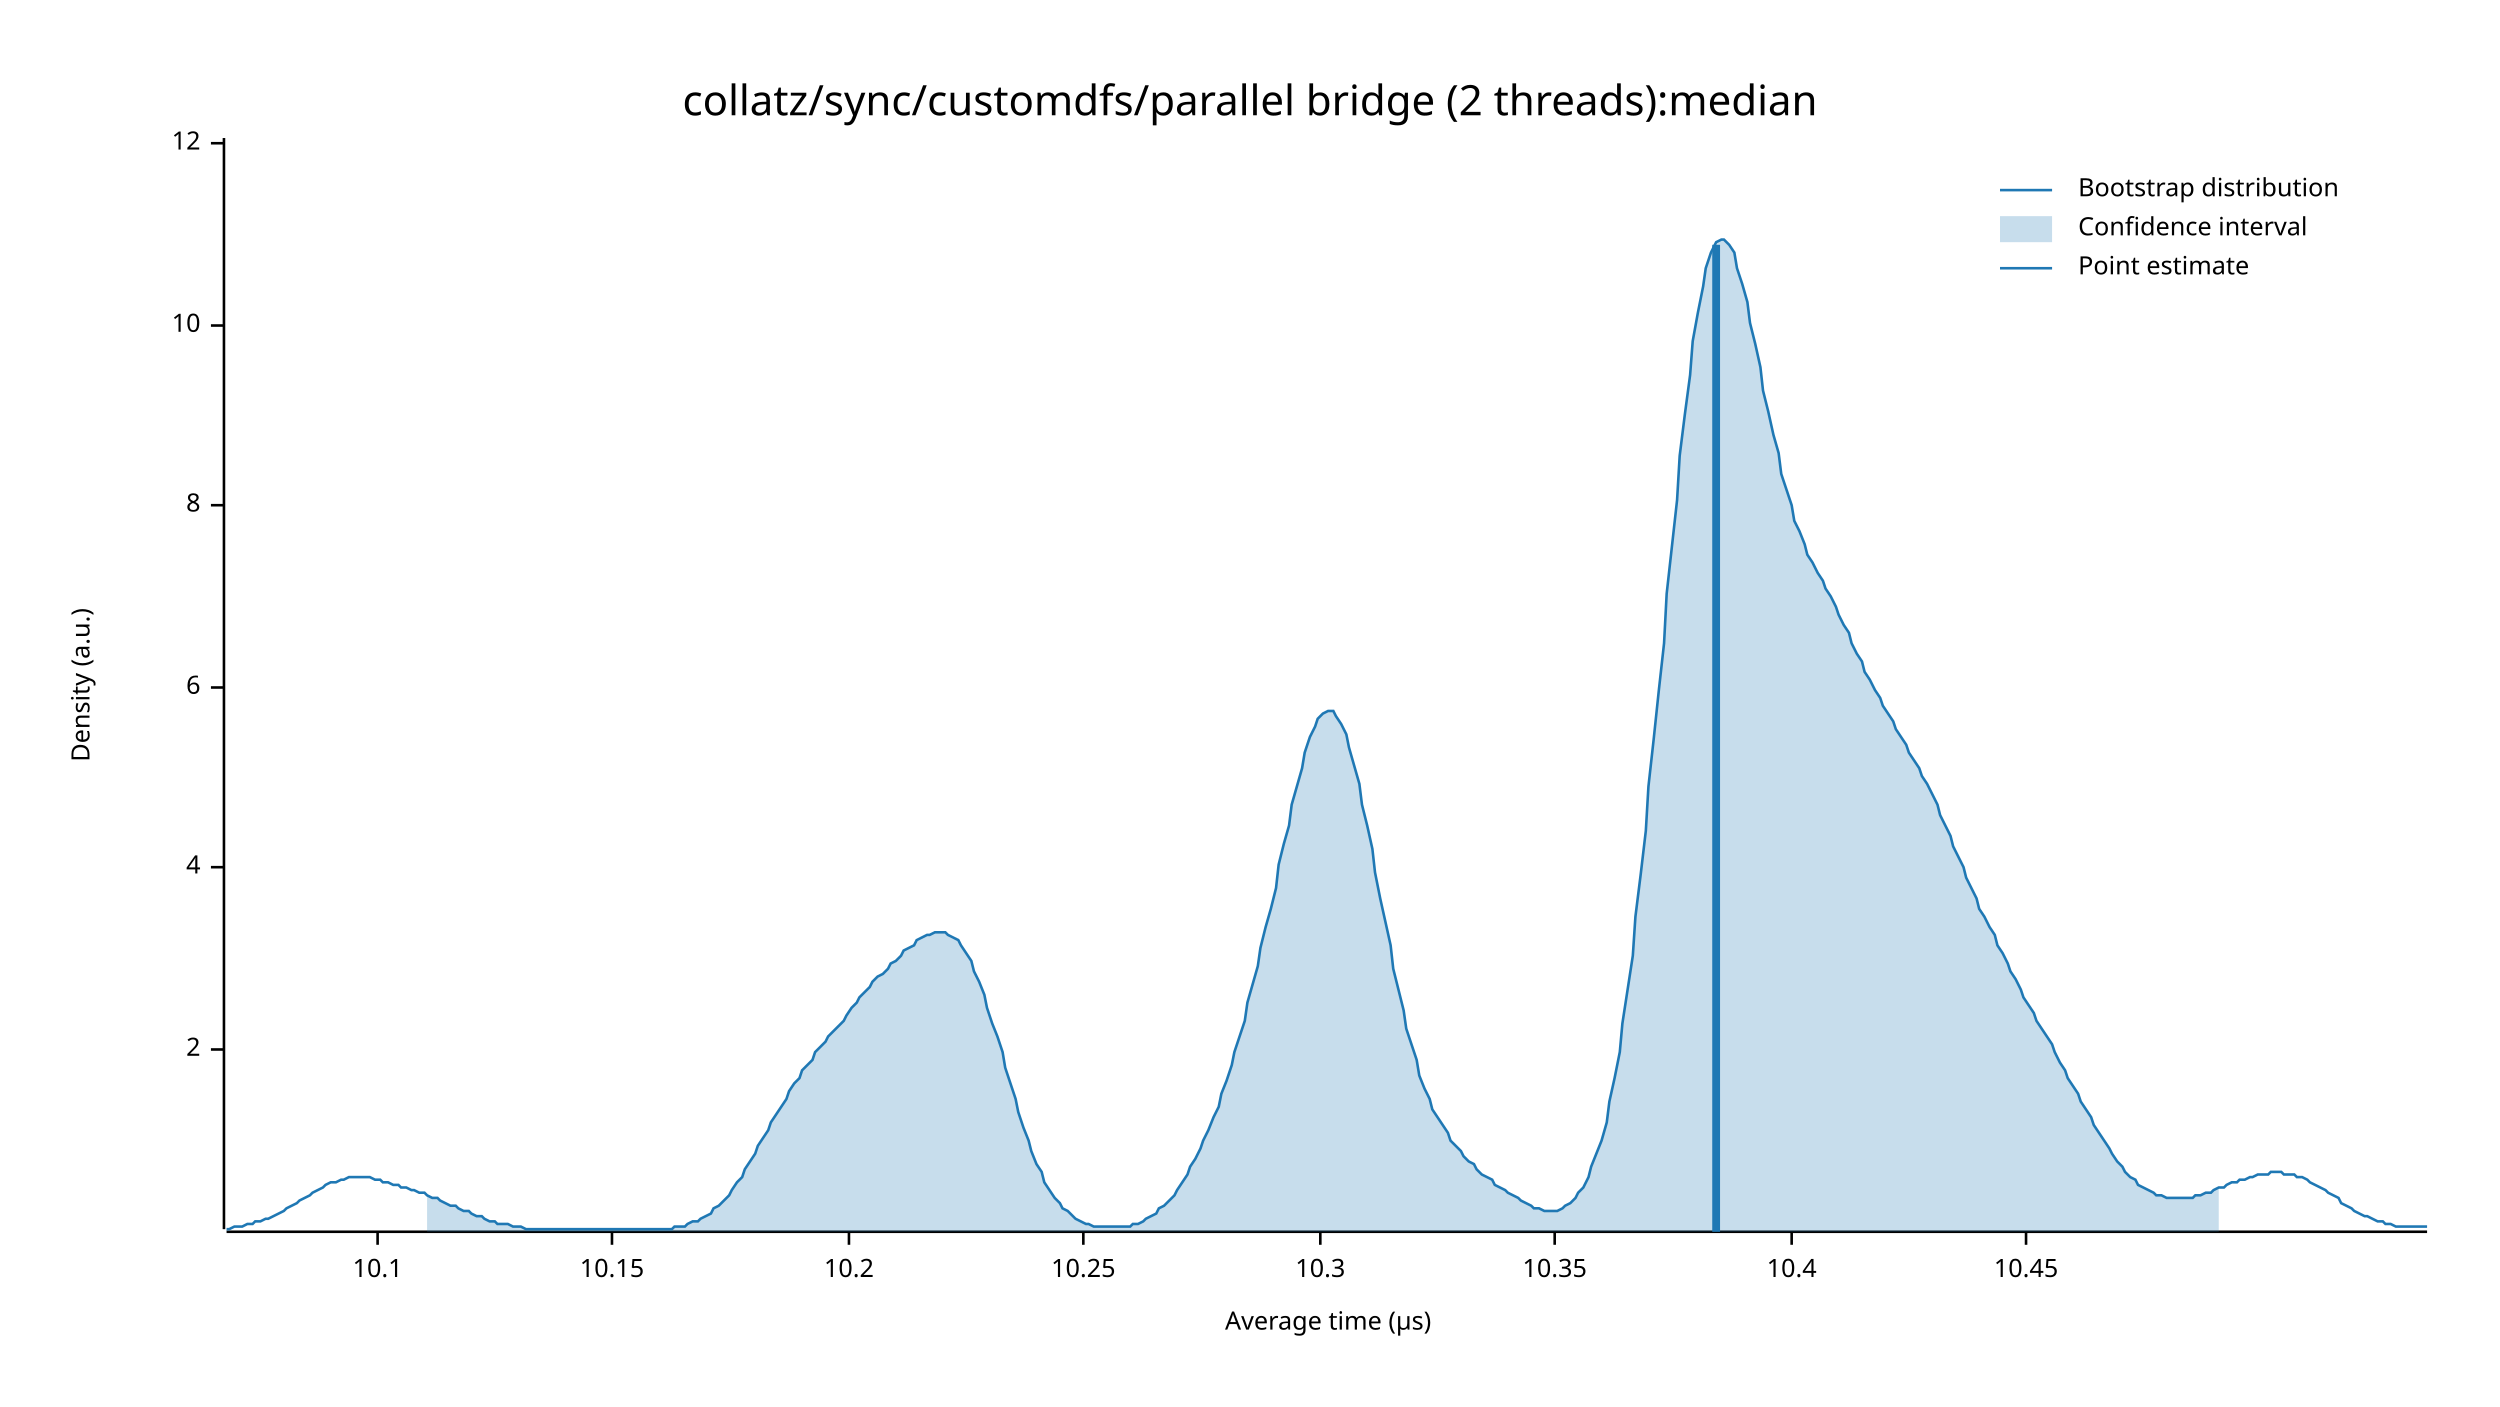
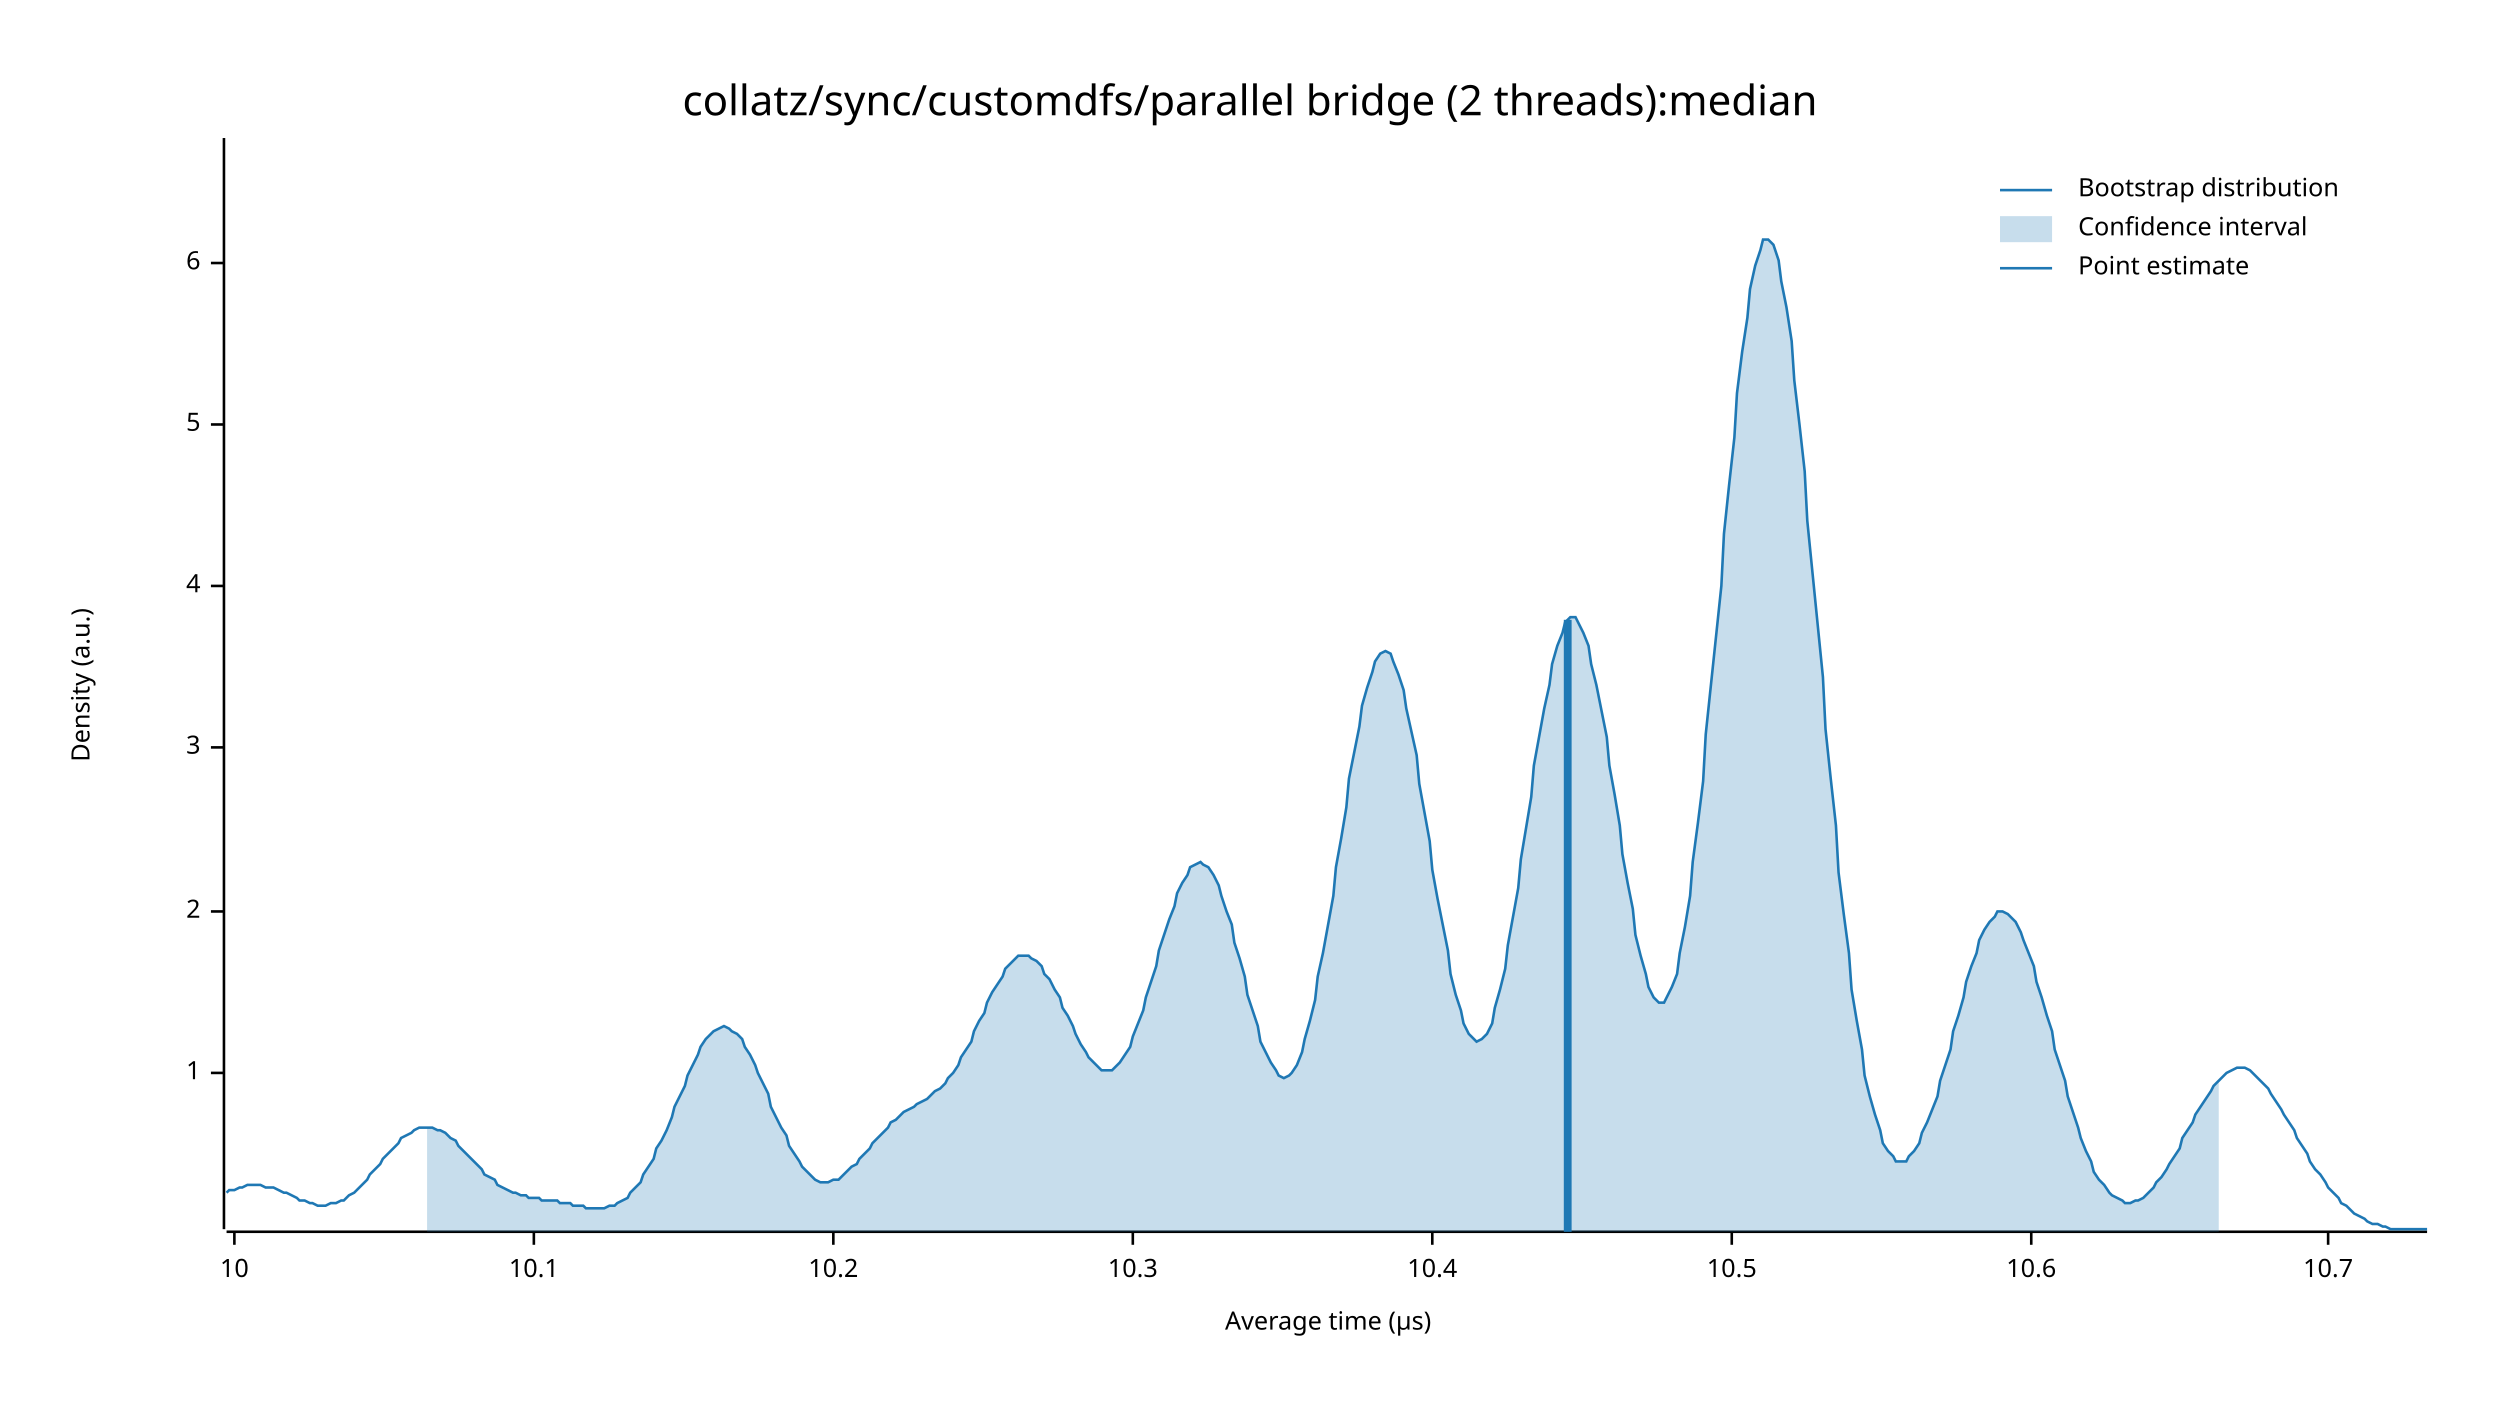
<svg xmlns="http://www.w3.org/2000/svg" width="960" height="540" viewBox="0 0 960 540">
  <text x="480" y="32" dy="0.76em" text-anchor="middle" font-family="sans-serif" font-size="16.129" opacity="1" fill="#000000">
collatz/sync/customdfs/parallel bridge (2 threads):median
</text>
  <text x="27" y="263" dy="0.76em" text-anchor="middle" font-family="sans-serif" font-size="9.677" opacity="1" fill="#000000" transform="rotate(270, 27, 263)">
Density (a.u.)
</text>
  <text x="510" y="513" dy="-0.5ex" text-anchor="middle" font-family="sans-serif" font-size="9.677" opacity="1" fill="#000000">
Average time (µs)
</text>
  <polyline fill="none" opacity="1" stroke="#000000" stroke-width="1" points="86,53 86,472 " />
-   <text x="77" y="403" dy="0.5ex" text-anchor="end" font-family="sans-serif" font-size="9.677" opacity="1" fill="#000000">
+   <text x="77" y="412" dy="0.5ex" text-anchor="end" font-family="sans-serif" font-size="9.677" opacity="1" fill="#000000">
+ 1
+ </text>
+   <polyline fill="none" opacity="1" stroke="#000000" stroke-width="1" points="81,412 86,412 " />
+   <text x="77" y="350" dy="0.5ex" text-anchor="end" font-family="sans-serif" font-size="9.677" opacity="1" fill="#000000">
2
</text>
-   <polyline fill="none" opacity="1" stroke="#000000" stroke-width="1" points="81,403 86,403 " />
-   <text x="77" y="333" dy="0.5ex" text-anchor="end" font-family="sans-serif" font-size="9.677" opacity="1" fill="#000000">
+   <polyline fill="none" opacity="1" stroke="#000000" stroke-width="1" points="81,350 86,350 " />
+   <text x="77" y="287" dy="0.5ex" text-anchor="end" font-family="sans-serif" font-size="9.677" opacity="1" fill="#000000">
+ 3
+ </text>
+   <polyline fill="none" opacity="1" stroke="#000000" stroke-width="1" points="81,287 86,287 " />
+   <text x="77" y="225" dy="0.5ex" text-anchor="end" font-family="sans-serif" font-size="9.677" opacity="1" fill="#000000">
4
</text>
-   <polyline fill="none" opacity="1" stroke="#000000" stroke-width="1" points="81,333 86,333 " />
-   <text x="77" y="264" dy="0.5ex" text-anchor="end" font-family="sans-serif" font-size="9.677" opacity="1" fill="#000000">
+   <polyline fill="none" opacity="1" stroke="#000000" stroke-width="1" points="81,225 86,225 " />
+   <text x="77" y="163" dy="0.5ex" text-anchor="end" font-family="sans-serif" font-size="9.677" opacity="1" fill="#000000">
+ 5
+ </text>
+   <polyline fill="none" opacity="1" stroke="#000000" stroke-width="1" points="81,163 86,163 " />
+   <text x="77" y="101" dy="0.5ex" text-anchor="end" font-family="sans-serif" font-size="9.677" opacity="1" fill="#000000">
6
</text>
-   <polyline fill="none" opacity="1" stroke="#000000" stroke-width="1" points="81,264 86,264 " />
-   <text x="77" y="194" dy="0.5ex" text-anchor="end" font-family="sans-serif" font-size="9.677" opacity="1" fill="#000000">
- 8
- </text>
-   <polyline fill="none" opacity="1" stroke="#000000" stroke-width="1" points="81,194 86,194 " />
-   <text x="77" y="125" dy="0.5ex" text-anchor="end" font-family="sans-serif" font-size="9.677" opacity="1" fill="#000000">
+   <polyline fill="none" opacity="1" stroke="#000000" stroke-width="1" points="81,101 86,101 " />
+   <polyline fill="none" opacity="1" stroke="#000000" stroke-width="1" points="87,473 932,473 " />
+   <text x="90" y="483" dy="0.76em" text-anchor="middle" font-family="sans-serif" font-size="9.677" opacity="1" fill="#000000">
10
</text>
-   <polyline fill="none" opacity="1" stroke="#000000" stroke-width="1" points="81,125 86,125 " />
-   <text x="77" y="55" dy="0.5ex" text-anchor="end" font-family="sans-serif" font-size="9.677" opacity="1" fill="#000000">
- 12
- </text>
-   <polyline fill="none" opacity="1" stroke="#000000" stroke-width="1" points="81,55 86,55 " />
-   <polyline fill="none" opacity="1" stroke="#000000" stroke-width="1" points="87,473 932,473 " />
-   <text x="145" y="483" dy="0.76em" text-anchor="middle" font-family="sans-serif" font-size="9.677" opacity="1" fill="#000000">
+   <polyline fill="none" opacity="1" stroke="#000000" stroke-width="1" points="90,473 90,478 " />
+   <text x="205" y="483" dy="0.76em" text-anchor="middle" font-family="sans-serif" font-size="9.677" opacity="1" fill="#000000">
10.1
</text>
-   <polyline fill="none" opacity="1" stroke="#000000" stroke-width="1" points="145,473 145,478 " />
-   <text x="235" y="483" dy="0.76em" text-anchor="middle" font-family="sans-serif" font-size="9.677" opacity="1" fill="#000000">
- 10.15
- </text>
-   <polyline fill="none" opacity="1" stroke="#000000" stroke-width="1" points="235,473 235,478 " />
-   <text x="326" y="483" dy="0.76em" text-anchor="middle" font-family="sans-serif" font-size="9.677" opacity="1" fill="#000000">
+   <polyline fill="none" opacity="1" stroke="#000000" stroke-width="1" points="205,473 205,478 " />
+   <text x="320" y="483" dy="0.76em" text-anchor="middle" font-family="sans-serif" font-size="9.677" opacity="1" fill="#000000">
10.2
</text>
-   <polyline fill="none" opacity="1" stroke="#000000" stroke-width="1" points="326,473 326,478 " />
-   <text x="416" y="483" dy="0.76em" text-anchor="middle" font-family="sans-serif" font-size="9.677" opacity="1" fill="#000000">
- 10.25
- </text>
-   <polyline fill="none" opacity="1" stroke="#000000" stroke-width="1" points="416,473 416,478 " />
-   <text x="507" y="483" dy="0.76em" text-anchor="middle" font-family="sans-serif" font-size="9.677" opacity="1" fill="#000000">
+   <polyline fill="none" opacity="1" stroke="#000000" stroke-width="1" points="320,473 320,478 " />
+   <text x="435" y="483" dy="0.76em" text-anchor="middle" font-family="sans-serif" font-size="9.677" opacity="1" fill="#000000">
10.3
</text>
-   <polyline fill="none" opacity="1" stroke="#000000" stroke-width="1" points="507,473 507,478 " />
-   <text x="597" y="483" dy="0.76em" text-anchor="middle" font-family="sans-serif" font-size="9.677" opacity="1" fill="#000000">
- 10.35
- </text>
-   <polyline fill="none" opacity="1" stroke="#000000" stroke-width="1" points="597,473 597,478 " />
-   <text x="688" y="483" dy="0.76em" text-anchor="middle" font-family="sans-serif" font-size="9.677" opacity="1" fill="#000000">
+   <polyline fill="none" opacity="1" stroke="#000000" stroke-width="1" points="435,473 435,478 " />
+   <text x="550" y="483" dy="0.76em" text-anchor="middle" font-family="sans-serif" font-size="9.677" opacity="1" fill="#000000">
10.4
</text>
-   <polyline fill="none" opacity="1" stroke="#000000" stroke-width="1" points="688,473 688,478 " />
-   <text x="778" y="483" dy="0.76em" text-anchor="middle" font-family="sans-serif" font-size="9.677" opacity="1" fill="#000000">
- 10.45
+   <polyline fill="none" opacity="1" stroke="#000000" stroke-width="1" points="550,473 550,478 " />
+   <text x="665" y="483" dy="0.76em" text-anchor="middle" font-family="sans-serif" font-size="9.677" opacity="1" fill="#000000">
+ 10.5
</text>
-   <polyline fill="none" opacity="1" stroke="#000000" stroke-width="1" points="778,473 778,478 " />
-   <polyline fill="none" opacity="1" stroke="#1F78B4" stroke-width="1" points="87,472 88,472 90,471 92,471 93,471 95,470 97,470 98,469 100,469 102,468 103,468 105,467 107,466 109,465 110,464 112,463 114,462 115,461 117,460 119,459 120,458 122,457 124,456 125,455 127,454 129,454 131,453 132,453 134,452 136,452 137,452 139,452 141,452 142,452 144,453 146,453 147,454 149,454 151,455 153,455 154,456 156,456 158,457 159,457 161,458 163,458 164,459 166,460 168,460 169,461 171,462 173,463 175,463 176,464 178,465 180,465 181,466 183,467 185,467 186,468 188,469 190,469 191,470 193,470 195,470 197,471 198,471 200,471 202,472 203,472 205,472 207,472 208,472 210,472 212,472 214,472 215,472 217,472 219,472 220,472 222,472 224,472 225,472 227,472 229,472 230,472 232,472 234,472 236,472 237,472 239,472 241,472 242,472 244,472 246,472 247,472 249,472 251,472 252,472 254,472 256,472 258,472 259,471 261,471 263,471 264,470 266,469 268,469 269,468 271,467 273,466 274,464 276,463 278,461 280,459 281,457 283,454 285,452 286,449 288,446 290,443 291,440 293,437 295,434 296,431 298,428 300,425 302,422 303,419 305,416 307,414 308,411 310,409 312,407 313,404 315,402 317,400 318,398 320,396 322,394 324,392 325,390 327,387 329,385 330,383 332,381 334,379 335,377 337,375 339,374 341,372 342,370 344,369 346,367 347,365 349,364 351,363 352,361 354,360 356,359 357,359 359,358 361,358 363,358 364,359 366,360 368,361 369,363 371,366 373,369 374,373 376,377 378,382 379,387 381,393 383,398 385,404 386,410 388,416 390,422 391,427 393,433 395,438 396,442 398,447 400,450 401,454 403,457 405,460 407,462 408,464 410,465 412,467 413,468 415,469 417,470 418,470 420,471 422,471 423,471 425,471 427,471 429,471 430,471 432,471 434,471 435,470 437,470 439,469 440,468 442,467 444,466 445,464 447,463 449,461 451,459 452,457 454,454 456,451 457,448 459,445 461,441 462,438 464,434 466,429 468,425 469,420 471,415 473,409 474,404 476,398 478,392 479,385 481,378 483,371 484,364 486,356 488,349 490,341 491,332 493,324 495,317 496,309 498,302 500,295 501,289 503,283 505,279 506,276 508,274 510,273 512,273 513,275 515,278 517,282 518,287 520,294 522,301 523,309 525,317 527,326 528,335 530,345 532,354 534,363 535,372 537,380 539,388 540,395 542,401 544,407 545,413 547,418 549,422 550,426 552,429 554,432 556,435 557,438 559,440 561,442 562,444 564,446 566,447 567,449 569,451 571,452 573,453 574,455 576,456 578,457 579,458 581,459 583,460 584,461 586,462 588,463 589,464 591,464 593,465 595,465 596,465 598,465 600,464 601,463 603,462 605,460 606,458 608,456 610,452 611,448 613,443 615,438 617,431 618,423 620,414 622,404 623,393 625,380 627,367 628,352 630,336 632,319 633,302 635,284 637,265 639,247 640,228 642,210 644,192 645,175 647,159 649,144 650,131 652,120 654,110 655,103 657,97 659,93 661,92 662,92 664,94 666,97 667,103 669,109 671,116 672,124 674,132 676,141 677,150 679,158 681,167 683,174 684,182 686,188 688,194 689,200 691,204 693,209 694,213 696,216 698,220 700,223 701,226 703,229 705,233 706,236 708,240 710,243 711,247 713,251 715,254 716,258 718,261 720,265 722,268 723,271 725,274 727,277 728,280 730,283 732,286 733,289 735,292 737,295 738,298 740,301 742,305 744,309 745,313 747,317 749,321 750,325 752,329 754,333 755,337 757,341 759,345 760,349 762,352 764,356 766,359 767,363 769,366 771,370 772,373 774,376 776,380 777,383 779,386 781,389 782,392 784,395 786,398 788,401 789,404 791,408 793,411 794,414 796,417 798,420 799,423 801,426 803,429 804,432 806,435 808,438 810,441 811,443 813,446 815,448 816,450 818,452 820,453 821,455 823,456 825,457 827,458 828,459 830,459 832,460 833,460 835,460 837,460 838,460 840,460 842,460 843,459 845,459 847,458 849,458 850,457 852,456 854,456 855,455 857,454 859,454 860,453 862,453 864,452 865,452 867,451 869,451 871,451 872,450 874,450 876,450 877,451 879,451 881,451 882,452 884,452 886,453 887,454 889,455 891,456 893,457 894,458 896,459 898,460 899,462 901,463 903,464 904,465 906,466 908,467 909,467 911,468 913,469 915,469 916,470 918,470 920,471 921,471 923,471 925,471 926,471 928,471 930,471 932,471 " />
-   <polygon opacity="0.25" fill="#1F78B4" points="164,459 166,460 168,460 169,461 171,462 173,463 175,463 176,464 178,465 180,465 181,466 183,467 185,467 186,468 188,469 190,469 191,470 193,470 195,470 197,471 198,471 200,471 202,472 203,472 205,472 207,472 208,472 210,472 212,472 214,472 215,472 217,472 219,472 220,472 222,472 224,472 225,472 227,472 229,472 230,472 232,472 234,472 236,472 237,472 239,472 241,472 242,472 244,472 246,472 247,472 249,472 251,472 252,472 254,472 256,472 258,472 259,471 261,471 263,471 264,470 266,469 268,469 269,468 271,467 273,466 274,464 276,463 278,461 280,459 281,457 283,454 285,452 286,449 288,446 290,443 291,440 293,437 295,434 296,431 298,428 300,425 302,422 303,419 305,416 307,414 308,411 310,409 312,407 313,404 315,402 317,400 318,398 320,396 322,394 324,392 325,390 327,387 329,385 330,383 332,381 334,379 335,377 337,375 339,374 341,372 342,370 344,369 346,367 347,365 349,364 351,363 352,361 354,360 356,359 357,359 359,358 361,358 363,358 364,359 366,360 368,361 369,363 371,366 373,369 374,373 376,377 378,382 379,387 381,393 383,398 385,404 386,410 388,416 390,422 391,427 393,433 395,438 396,442 398,447 400,450 401,454 403,457 405,460 407,462 408,464 410,465 412,467 413,468 415,469 417,470 418,470 420,471 422,471 423,471 425,471 427,471 429,471 430,471 432,471 434,471 435,470 437,470 439,469 440,468 442,467 444,466 445,464 447,463 449,461 451,459 452,457 454,454 456,451 457,448 459,445 461,441 462,438 464,434 466,429 468,425 469,420 471,415 473,409 474,404 476,398 478,392 479,385 481,378 483,371 484,364 486,356 488,349 490,341 491,332 493,324 495,317 496,309 498,302 500,295 501,289 503,283 505,279 506,276 508,274 510,273 512,273 513,275 515,278 517,282 518,287 520,294 522,301 523,309 525,317 527,326 528,335 530,345 532,354 534,363 535,372 537,380 539,388 540,395 542,401 544,407 545,413 547,418 549,422 550,426 552,429 554,432 556,435 557,438 559,440 561,442 562,444 564,446 566,447 567,449 569,451 571,452 573,453 574,455 576,456 578,457 579,458 581,459 583,460 584,461 586,462 588,463 589,464 591,464 593,465 595,465 596,465 598,465 600,464 601,463 603,462 605,460 606,458 608,456 610,452 611,448 613,443 615,438 617,431 618,423 620,414 622,404 623,393 625,380 627,367 628,352 630,336 632,319 633,302 635,284 637,265 639,247 640,228 642,210 644,192 645,175 647,159 649,144 650,131 652,120 654,110 655,103 657,97 659,93 661,92 662,92 664,94 666,97 667,103 669,109 671,116 672,124 674,132 676,141 677,150 679,158 681,167 683,174 684,182 686,188 688,194 689,200 691,204 693,209 694,213 696,216 698,220 700,223 701,226 703,229 705,233 706,236 708,240 710,243 711,247 713,251 715,254 716,258 718,261 720,265 722,268 723,271 725,274 727,277 728,280 730,283 732,286 733,289 735,292 737,295 738,298 740,301 742,305 744,309 745,313 747,317 749,321 750,325 752,329 754,333 755,337 757,341 759,345 760,349 762,352 764,356 766,359 767,363 769,366 771,370 772,373 774,376 776,380 777,383 779,386 781,389 782,392 784,395 786,398 788,401 789,404 791,408 793,411 794,414 796,417 798,420 799,423 801,426 803,429 804,432 806,435 808,438 810,441 811,443 813,446 815,448 816,450 818,452 820,453 821,455 823,456 825,457 827,458 828,459 830,459 832,460 833,460 835,460 837,460 838,460 840,460 842,460 843,459 845,459 847,458 849,458 850,457 852,456 852,473 164,473 " />
-   <polyline fill="none" opacity="1" stroke="#1F78B4" stroke-width="3" points="659,473 659,94 " />
+   <polyline fill="none" opacity="1" stroke="#000000" stroke-width="1" points="665,473 665,478 " />
+   <text x="780" y="483" dy="0.76em" text-anchor="middle" font-family="sans-serif" font-size="9.677" opacity="1" fill="#000000">
+ 10.6
+ </text>
+   <polyline fill="none" opacity="1" stroke="#000000" stroke-width="1" points="780,473 780,478 " />
+   <text x="894" y="483" dy="0.76em" text-anchor="middle" font-family="sans-serif" font-size="9.677" opacity="1" fill="#000000">
+ 10.7
+ </text>
+   <polyline fill="none" opacity="1" stroke="#000000" stroke-width="1" points="894,473 894,478 " />
+   <polyline fill="none" opacity="1" stroke="#1F78B4" stroke-width="1" points="87,458 88,457 90,457 92,456 93,456 95,455 97,455 98,455 100,455 102,456 103,456 105,456 107,457 109,458 110,458 112,459 114,460 115,461 117,461 119,462 120,462 122,463 124,463 125,463 127,462 129,462 131,461 132,461 134,459 136,458 137,457 139,455 141,453 142,451 144,449 146,447 147,445 149,443 151,441 153,439 154,437 156,436 158,435 159,434 161,433 163,433 164,433 166,433 168,434 169,434 171,435 173,437 175,438 176,440 178,442 180,444 181,445 183,447 185,449 186,451 188,452 190,453 191,455 193,456 195,457 197,458 198,458 200,459 202,459 203,460 205,460 207,460 208,461 210,461 212,461 214,461 215,462 217,462 219,462 220,463 222,463 224,463 225,464 227,464 229,464 230,464 232,464 234,463 236,463 237,462 239,461 241,460 242,458 244,456 246,454 247,451 249,448 251,445 252,441 254,438 256,434 258,429 259,425 261,421 263,417 264,413 266,409 268,405 269,402 271,399 273,397 274,396 276,395 278,394 280,395 281,396 283,397 285,399 286,402 288,405 290,409 291,412 293,416 295,420 296,425 298,429 300,433 302,436 303,440 305,443 307,446 308,448 310,450 312,452 313,453 315,454 317,454 318,454 320,453 322,453 324,451 325,450 327,448 329,447 330,445 332,443 334,441 335,439 337,437 339,435 341,433 342,431 344,430 346,428 347,427 349,426 351,425 352,424 354,423 356,422 357,421 359,419 361,418 363,416 364,414 366,412 368,409 369,406 371,403 373,400 374,396 376,392 378,389 379,385 381,381 383,378 385,375 386,372 388,370 390,368 391,367 393,367 395,367 396,368 398,369 400,371 401,374 403,376 405,380 407,383 408,387 410,390 412,394 413,397 415,401 417,404 418,406 420,408 422,410 423,411 425,411 427,411 429,409 430,408 432,405 434,402 435,398 437,393 439,388 440,383 442,377 444,371 445,365 447,359 449,353 451,348 452,343 454,339 456,336 457,333 459,332 461,331 462,332 464,333 466,336 468,340 469,344 471,350 473,355 474,362 476,368 478,375 479,382 481,388 483,394 484,400 486,404 488,408 490,411 491,413 493,414 495,413 496,412 498,409 500,404 501,399 503,392 505,384 506,375 508,366 510,355 512,344 513,333 515,322 517,310 518,299 520,289 522,279 523,271 525,264 527,258 528,254 530,251 532,250 534,251 535,254 537,259 539,265 540,272 542,281 544,290 545,301 547,312 549,323 550,334 552,345 554,355 556,365 557,374 559,382 561,388 562,393 564,397 566,399 567,400 569,399 571,397 573,393 574,387 576,380 578,372 579,363 581,352 583,341 584,330 586,318 588,306 589,294 591,283 593,272 595,263 596,255 598,248 600,243 601,239 603,237 605,237 606,239 608,243 610,248 611,255 613,263 615,273 617,283 618,294 620,305 622,317 623,328 625,339 627,349 628,359 630,367 632,374 633,379 635,383 637,385 639,385 640,383 642,379 644,374 645,366 647,356 649,344 650,331 652,316 654,300 655,282 657,263 659,244 661,225 662,205 664,186 666,168 667,151 669,135 671,122 672,111 674,102 676,96 677,92 679,92 681,94 683,100 684,108 686,118 688,131 689,146 691,163 693,181 694,200 696,220 698,240 700,260 701,280 703,299 705,317 706,335 708,351 710,366 711,380 713,392 715,403 716,413 718,421 720,428 722,434 723,439 725,442 727,444 728,446 730,446 732,446 733,444 735,442 737,439 738,435 740,431 742,426 744,421 745,415 747,409 749,403 750,396 752,390 754,383 755,377 757,371 759,366 760,361 762,357 764,354 766,352 767,350 769,350 771,351 772,352 774,354 776,358 777,361 779,366 781,371 782,377 784,383 786,390 788,396 789,403 791,409 793,415 794,421 796,427 798,433 799,437 801,442 803,446 804,450 806,453 808,455 810,458 811,459 813,460 815,461 816,462 818,462 820,461 821,461 823,460 825,458 827,456 828,454 830,452 832,449 833,447 835,444 837,441 838,437 840,434 842,431 843,428 845,425 847,422 849,419 850,417 852,415 854,413 855,412 857,411 859,410 860,410 862,410 864,411 865,412 867,414 869,416 871,418 872,420 874,423 876,426 877,428 879,431 881,434 882,437 884,440 886,443 887,446 889,449 891,451 893,454 894,456 896,458 898,460 899,462 901,463 903,465 904,466 906,467 908,468 909,469 911,470 913,470 915,471 916,471 918,472 920,472 921,472 923,472 925,472 926,472 928,472 930,472 932,472 " />
+   <polygon opacity="0.25" fill="#1F78B4" points="164,433 166,433 168,434 169,434 171,435 173,437 175,438 176,440 178,442 180,444 181,445 183,447 185,449 186,451 188,452 190,453 191,455 193,456 195,457 197,458 198,458 200,459 202,459 203,460 205,460 207,460 208,461 210,461 212,461 214,461 215,462 217,462 219,462 220,463 222,463 224,463 225,464 227,464 229,464 230,464 232,464 234,463 236,463 237,462 239,461 241,460 242,458 244,456 246,454 247,451 249,448 251,445 252,441 254,438 256,434 258,429 259,425 261,421 263,417 264,413 266,409 268,405 269,402 271,399 273,397 274,396 276,395 278,394 280,395 281,396 283,397 285,399 286,402 288,405 290,409 291,412 293,416 295,420 296,425 298,429 300,433 302,436 303,440 305,443 307,446 308,448 310,450 312,452 313,453 315,454 317,454 318,454 320,453 322,453 324,451 325,450 327,448 329,447 330,445 332,443 334,441 335,439 337,437 339,435 341,433 342,431 344,430 346,428 347,427 349,426 351,425 352,424 354,423 356,422 357,421 359,419 361,418 363,416 364,414 366,412 368,409 369,406 371,403 373,400 374,396 376,392 378,389 379,385 381,381 383,378 385,375 386,372 388,370 390,368 391,367 393,367 395,367 396,368 398,369 400,371 401,374 403,376 405,380 407,383 408,387 410,390 412,394 413,397 415,401 417,404 418,406 420,408 422,410 423,411 425,411 427,411 429,409 430,408 432,405 434,402 435,398 437,393 439,388 440,383 442,377 444,371 445,365 447,359 449,353 451,348 452,343 454,339 456,336 457,333 459,332 461,331 462,332 464,333 466,336 468,340 469,344 471,350 473,355 474,362 476,368 478,375 479,382 481,388 483,394 484,400 486,404 488,408 490,411 491,413 493,414 495,413 496,412 498,409 500,404 501,399 503,392 505,384 506,375 508,366 510,355 512,344 513,333 515,322 517,310 518,299 520,289 522,279 523,271 525,264 527,258 528,254 530,251 532,250 534,251 535,254 537,259 539,265 540,272 542,281 544,290 545,301 547,312 549,323 550,334 552,345 554,355 556,365 557,374 559,382 561,388 562,393 564,397 566,399 567,400 569,399 571,397 573,393 574,387 576,380 578,372 579,363 581,352 583,341 584,330 586,318 588,306 589,294 591,283 593,272 595,263 596,255 598,248 600,243 601,239 603,237 605,237 606,239 608,243 610,248 611,255 613,263 615,273 617,283 618,294 620,305 622,317 623,328 625,339 627,349 628,359 630,367 632,374 633,379 635,383 637,385 639,385 640,383 642,379 644,374 645,366 647,356 649,344 650,331 652,316 654,300 655,282 657,263 659,244 661,225 662,205 664,186 666,168 667,151 669,135 671,122 672,111 674,102 676,96 677,92 679,92 681,94 683,100 684,108 686,118 688,131 689,146 691,163 693,181 694,200 696,220 698,240 700,260 701,280 703,299 705,317 706,335 708,351 710,366 711,380 713,392 715,403 716,413 718,421 720,428 722,434 723,439 725,442 727,444 728,446 730,446 732,446 733,444 735,442 737,439 738,435 740,431 742,426 744,421 745,415 747,409 749,403 750,396 752,390 754,383 755,377 757,371 759,366 760,361 762,357 764,354 766,352 767,350 769,350 771,351 772,352 774,354 776,358 777,361 779,366 781,371 782,377 784,383 786,390 788,396 789,403 791,409 793,415 794,421 796,427 798,433 799,437 801,442 803,446 804,450 806,453 808,455 810,458 811,459 813,460 815,461 816,462 818,462 820,461 821,461 823,460 825,458 827,456 828,454 830,452 832,449 833,447 835,444 837,441 838,437 840,434 842,431 843,428 845,425 847,422 849,419 850,417 852,415 852,473 164,473 " />
+   <polyline fill="none" opacity="1" stroke="#1F78B4" stroke-width="3" points="602,473 602,238 " />
  <text x="798" y="68" dy="0.76em" text-anchor="start" font-family="sans-serif" font-size="9.677" opacity="1" fill="#000000">
Bootstrap distribution
</text>
  <text x="798" y="83" dy="0.76em" text-anchor="start" font-family="sans-serif" font-size="9.677" opacity="1" fill="#000000">
Confidence interval
</text>
  <text x="798" y="98" dy="0.76em" text-anchor="start" font-family="sans-serif" font-size="9.677" opacity="1" fill="#000000">
Point estimate
</text>
  <polyline fill="none" opacity="1" stroke="#1F78B4" stroke-width="1" points="768,73 788,73 " />
  <rect x="768" y="83" width="20" height="10" opacity="0.25" fill="#1F78B4" stroke="none" />
  <polyline fill="none" opacity="1" stroke="#1F78B4" stroke-width="1" points="768,103 788,103 " />
</svg>
